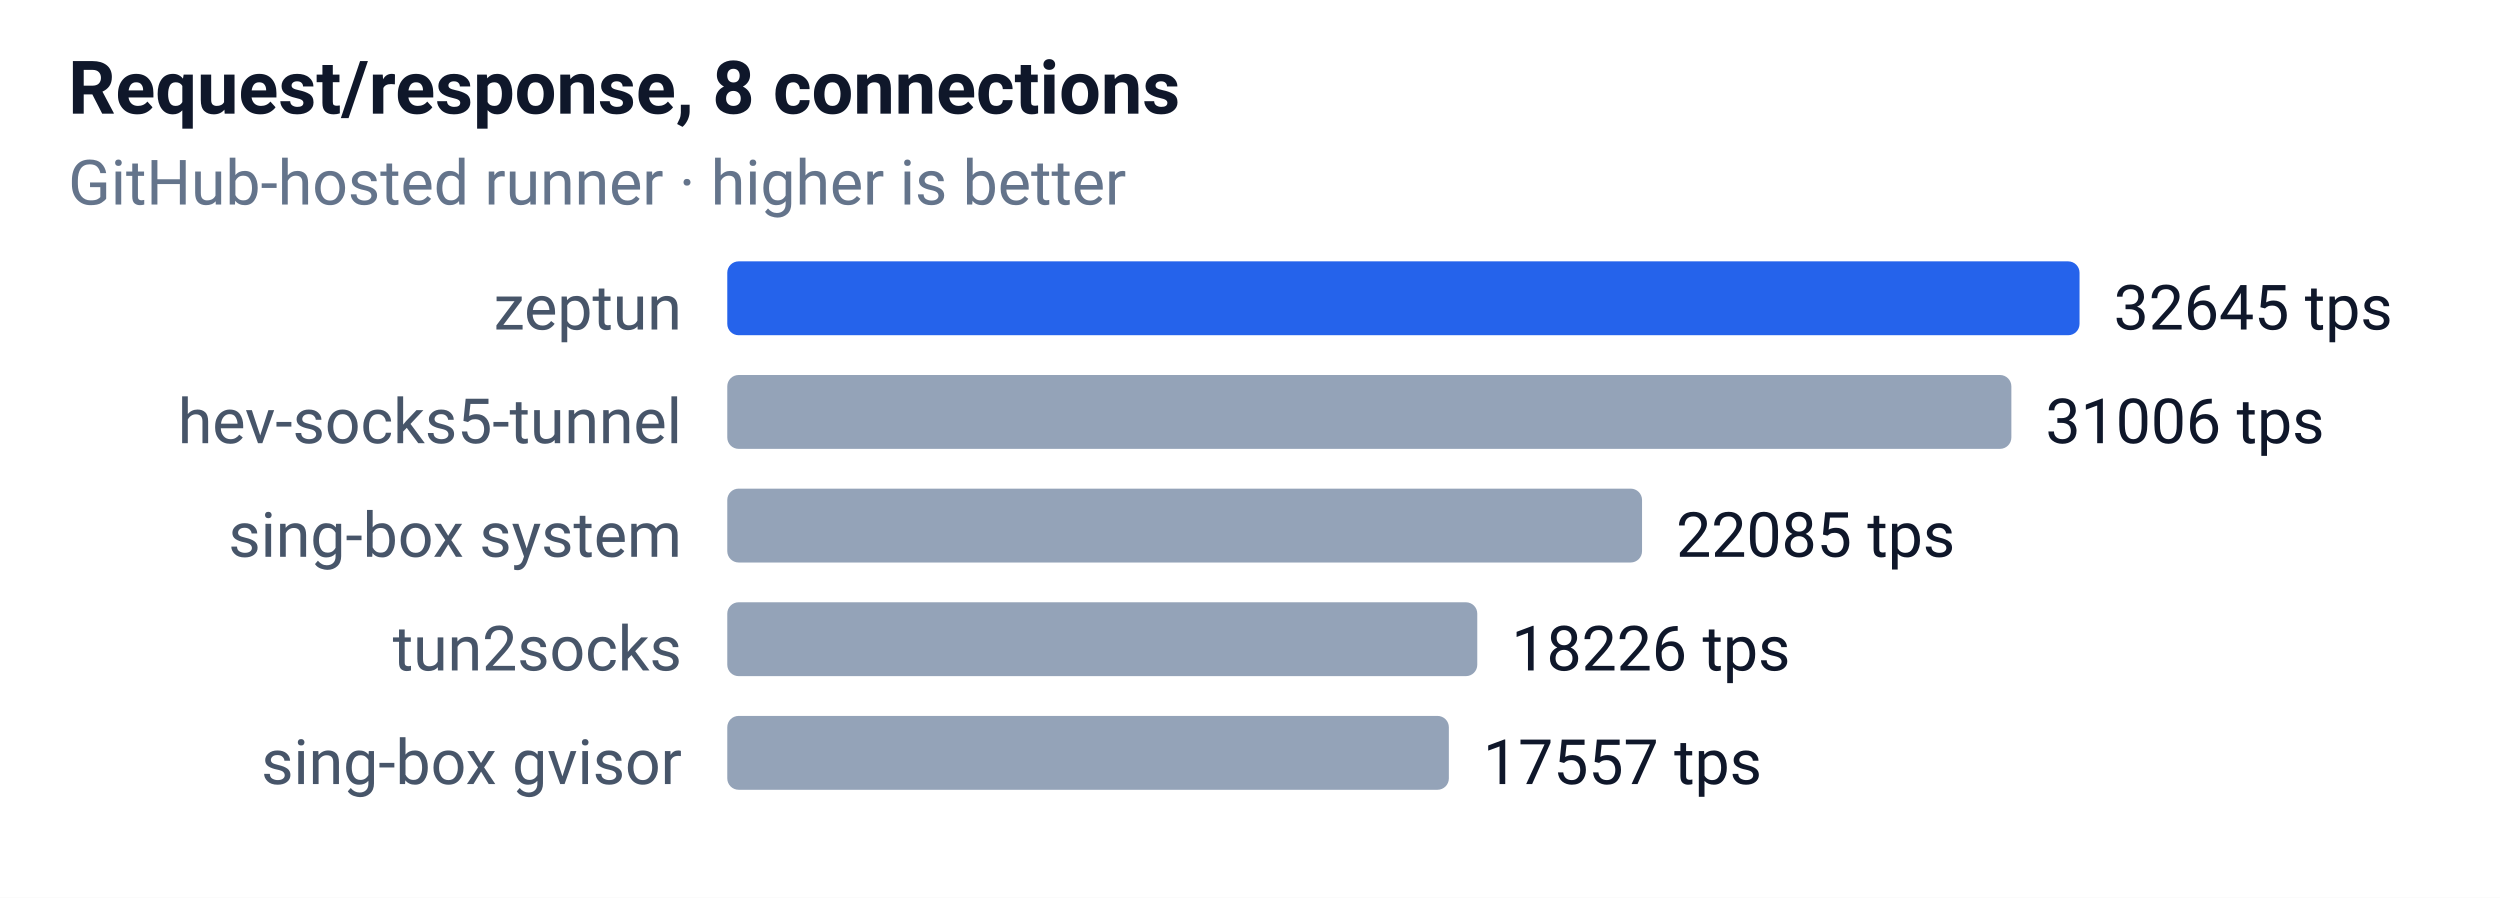
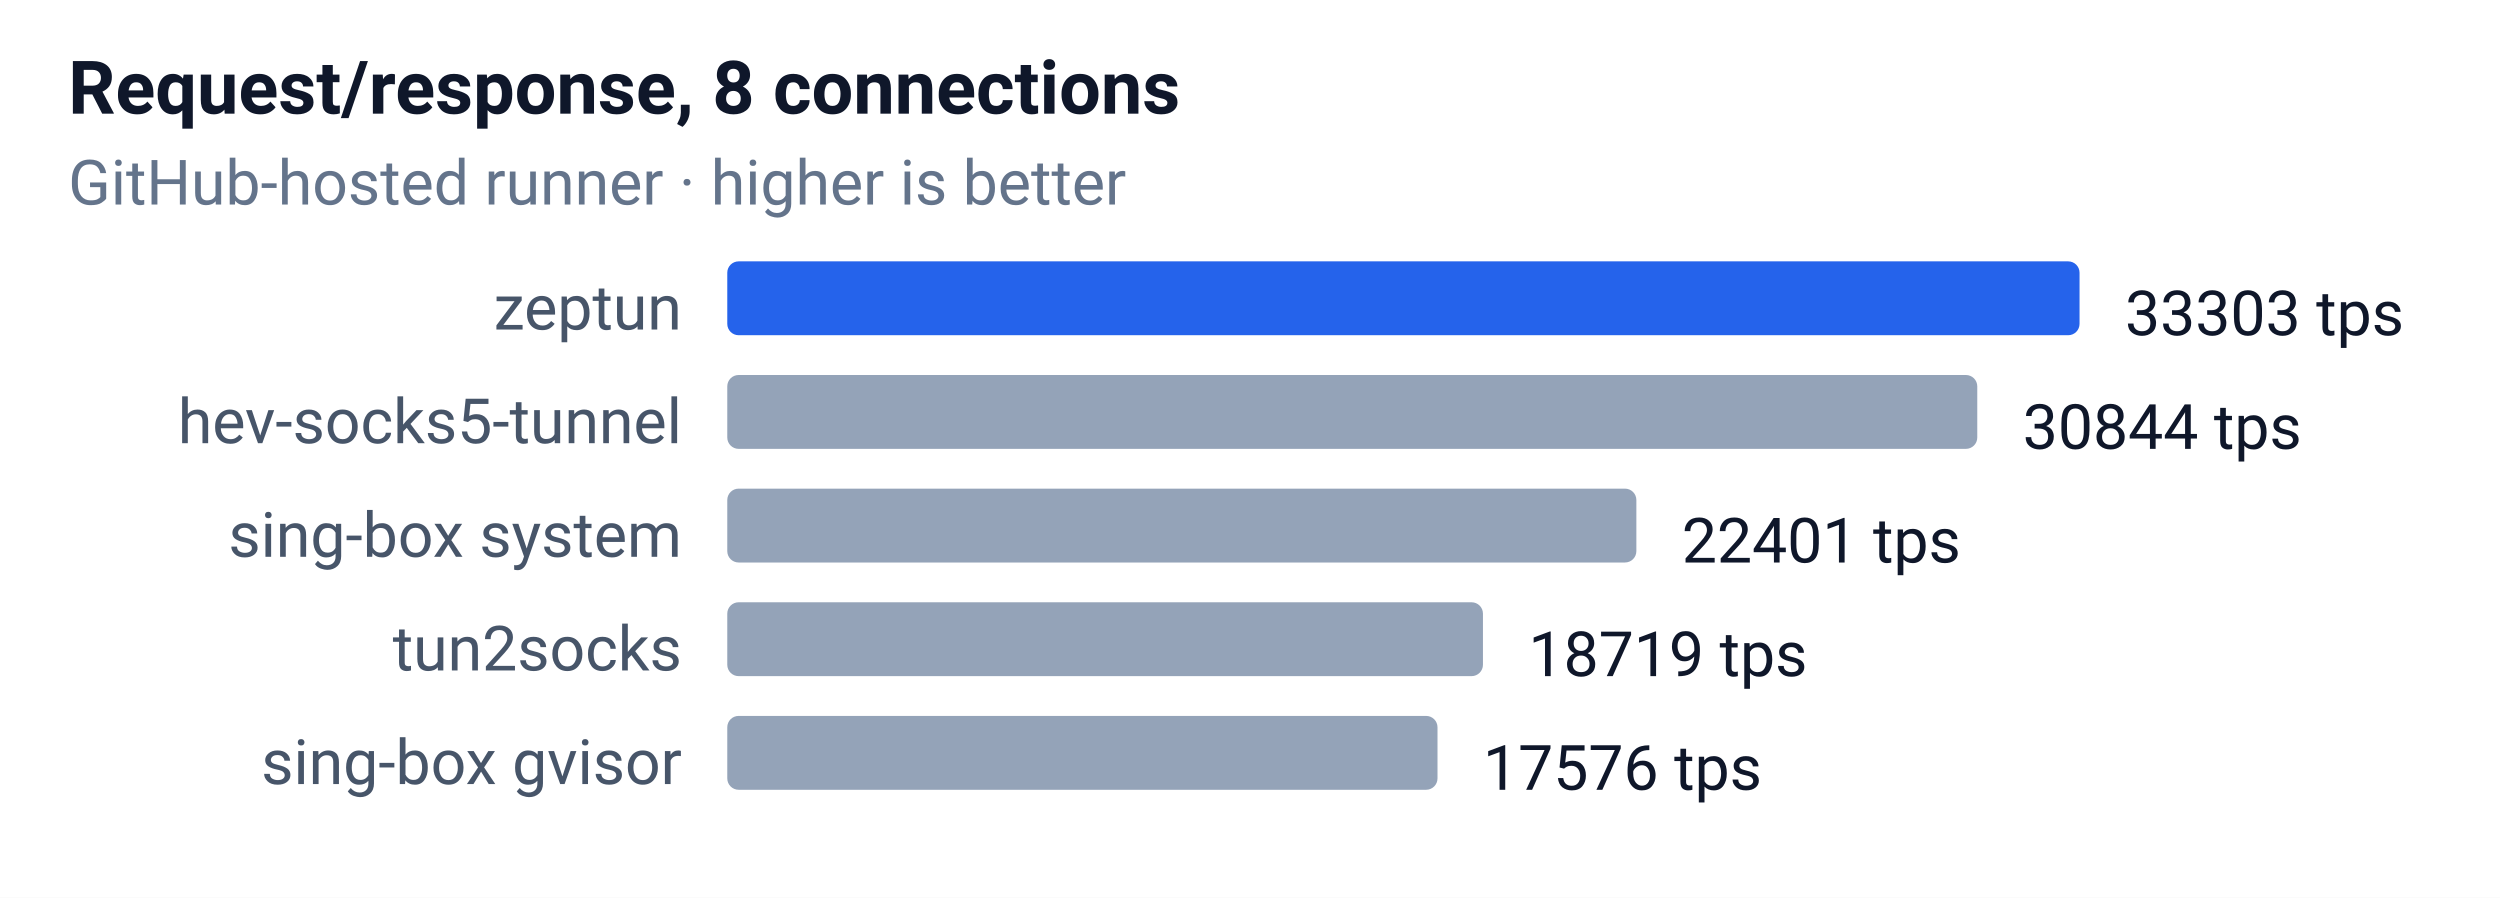
<svg xmlns="http://www.w3.org/2000/svg" width="440" height="158" font-family="-apple-system,Segoe UI,Roboto,sans-serif" font-size="12">
  <rect width="100%" height="100%" fill="#ffffff" />
  <text x="12" y="20" font-size="13" font-weight="600" fill="#0f172a">Request/response, 8 connections</text>
  <text x="12" y="36" font-size="11" fill="#64748b">GitHub-hosted runner · higher is better</text>
  <text x="120" y="58" text-anchor="end" font-size="11" fill="#475569">zeptun</text>
  <rect x="128" y="46" width="238" height="13" rx="2" fill="#2563eb" />
-   <text x="372" y="58" font-size="11" fill="#0f172a">32645 tps</text>
+   <text x="374" y="59" font-size="11" fill="#0f172a">33303 tps</text>
  <text x="120" y="78" text-anchor="end" font-size="11" fill="#475569">hev-socks5-tunnel</text>
-   <rect x="128" y="66" width="226" height="13" rx="2" fill="#94a3b8" />
-   <text x="360" y="78" font-size="11" fill="#0f172a">31006 tps</text>
+   <rect x="128" y="66" width="220" height="13" rx="2" fill="#94a3b8" />
+   <text x="356" y="79" font-size="11" fill="#0f172a">30844 tps</text>
  <text x="120" y="98" text-anchor="end" font-size="11" fill="#475569">sing-box system</text>
-   <rect x="128" y="86" width="161" height="13" rx="2" fill="#94a3b8" />
-   <text x="295" y="98" font-size="11" fill="#0f172a">22085 tps</text>
+   <rect x="128" y="86" width="160" height="13" rx="2" fill="#94a3b8" />
+   <text x="296" y="99" font-size="11" fill="#0f172a">22401 tps</text>
  <text x="120" y="118" text-anchor="end" font-size="11" fill="#475569">tun2socks</text>
-   <rect x="128" y="106" width="132" height="13" rx="2" fill="#94a3b8" />
-   <text x="266" y="118" font-size="11" fill="#0f172a">18226 tps</text>
+   <rect x="128" y="106" width="133" height="13" rx="2" fill="#94a3b8" />
+   <text x="269" y="119" font-size="11" fill="#0f172a">18719 tps</text>
  <text x="120" y="138" text-anchor="end" font-size="11" fill="#475569">sing-box gvisor</text>
-   <rect x="128" y="126" width="127" height="13" rx="2" fill="#94a3b8" />
-   <text x="261" y="138" font-size="11" fill="#0f172a">17557 tps</text>
+   <rect x="128" y="126" width="125" height="13" rx="2" fill="#94a3b8" />
+   <text x="261" y="139" font-size="11" fill="#0f172a">17576 tps</text>
</svg>
